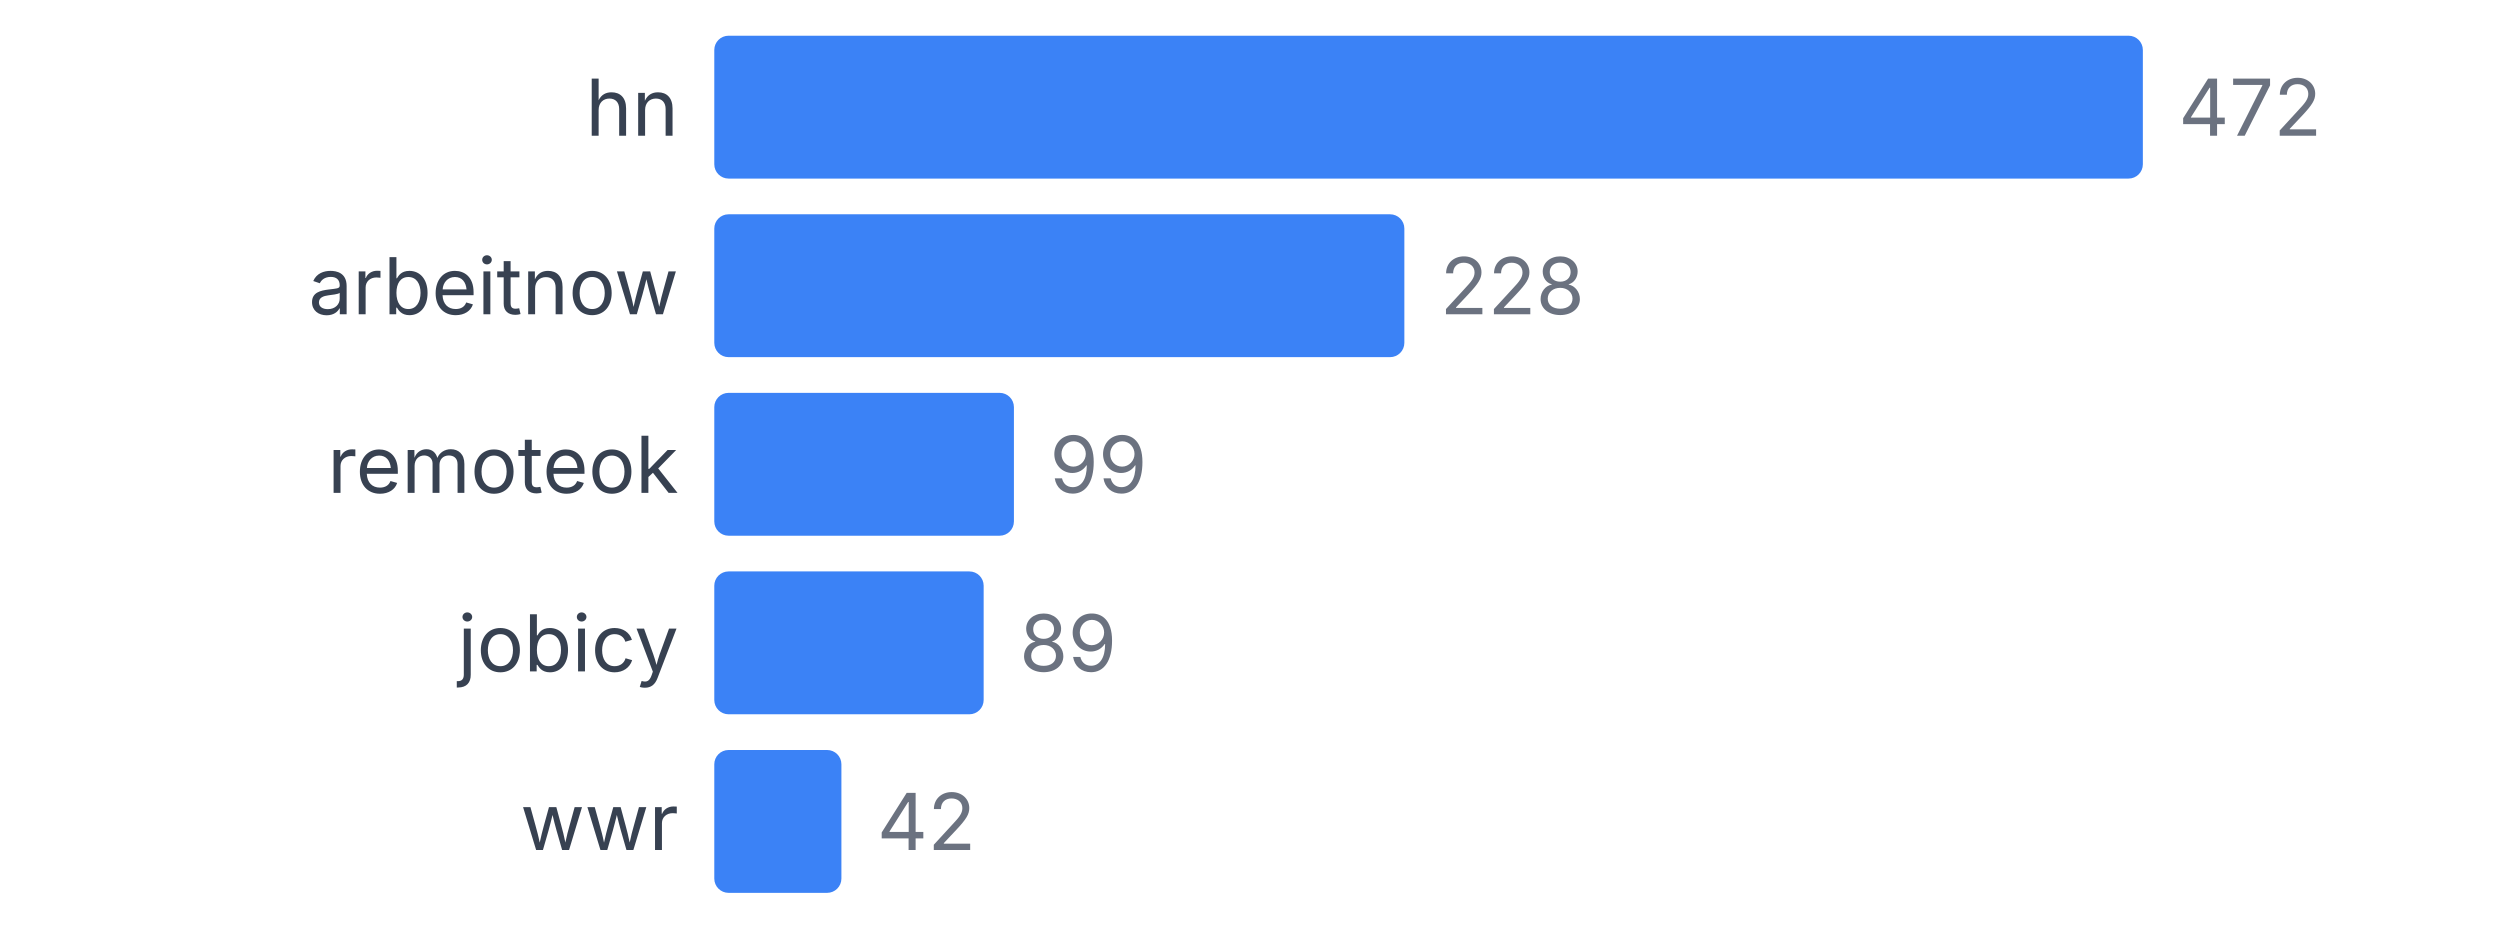
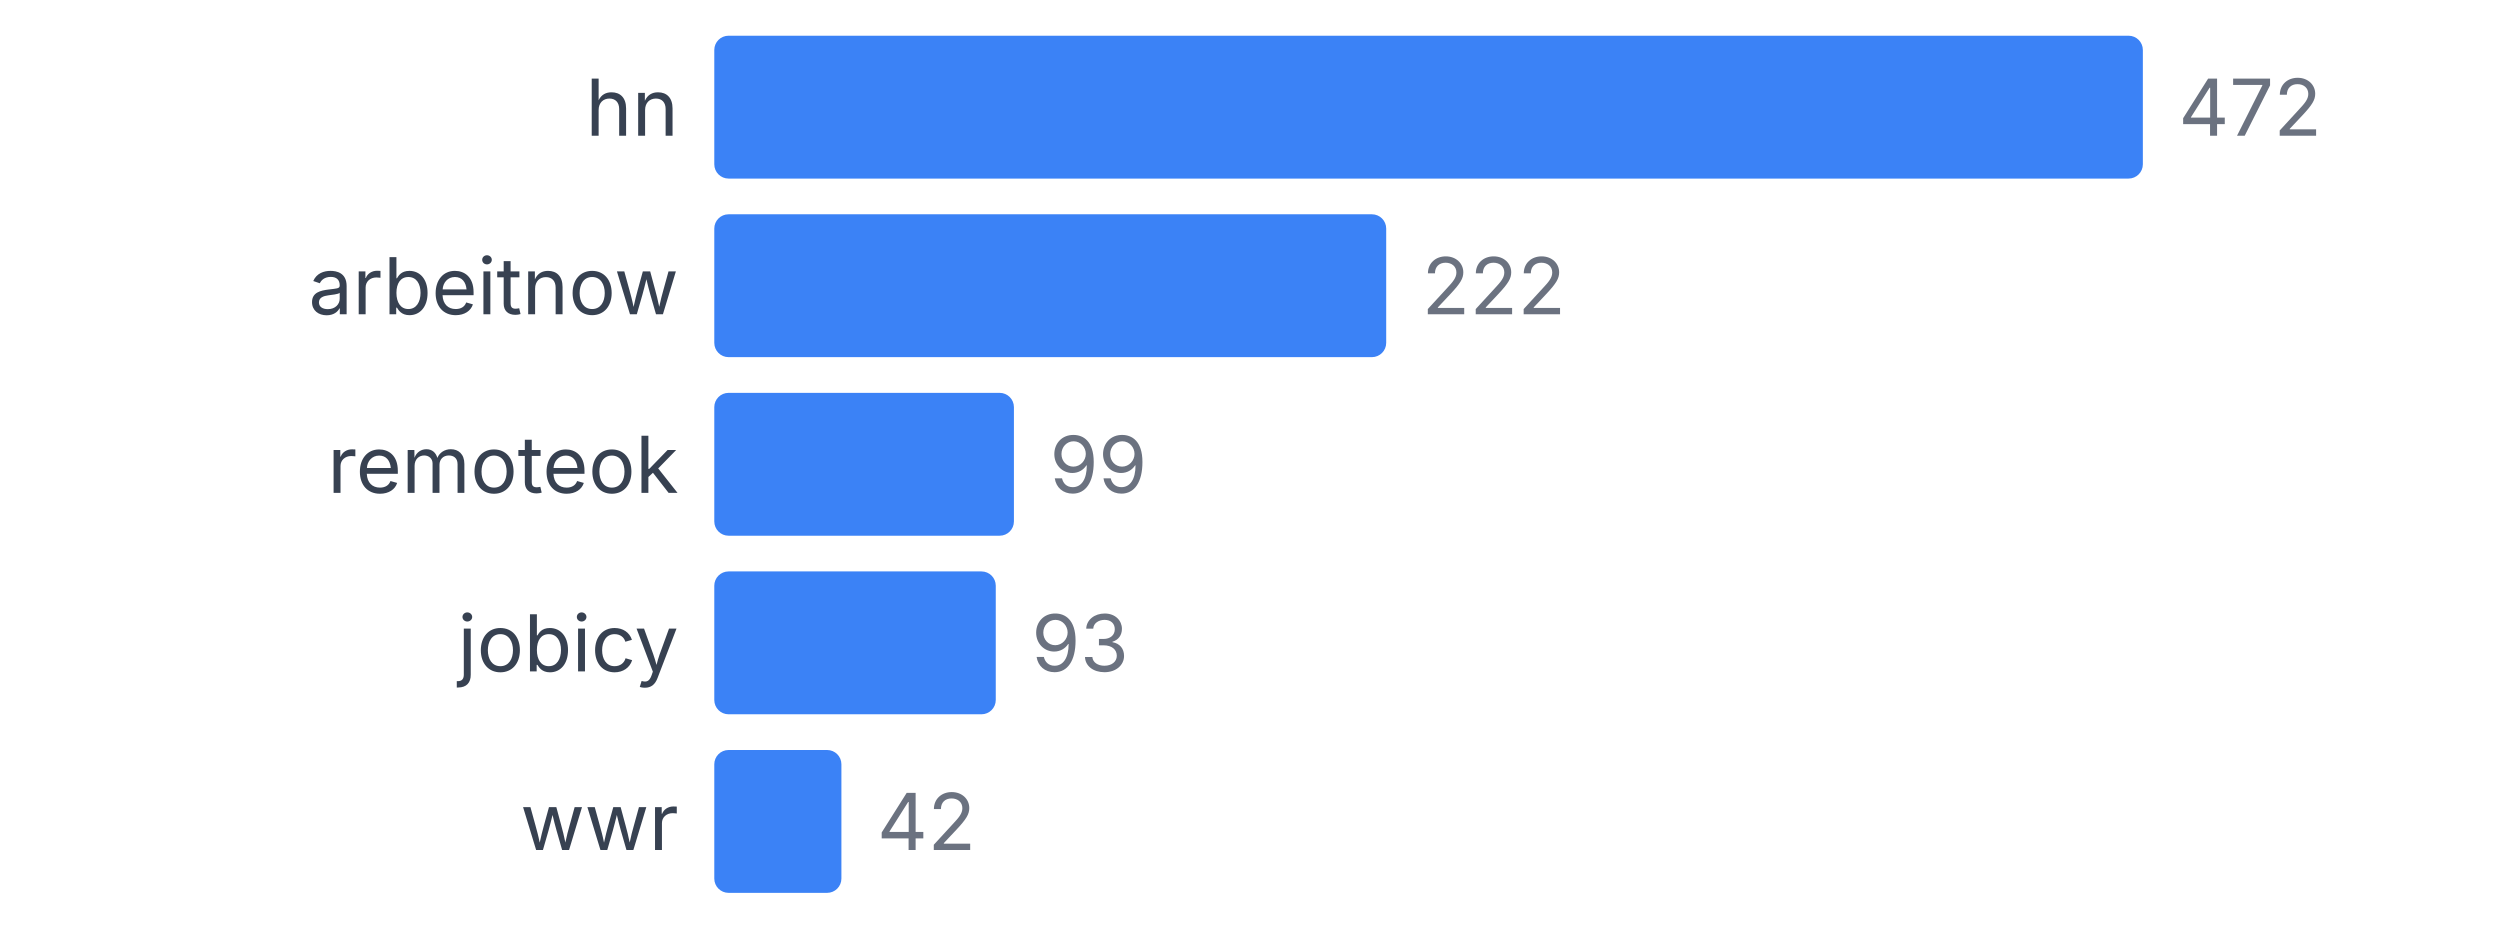
<svg xmlns="http://www.w3.org/2000/svg" width="350" height="130" viewBox="0 0 350 130">
  <style>
    text { font-family: system-ui, -apple-system, sans-serif; }
  </style>
  <text x="95" y="19" text-anchor="end" font-size="11" fill="#374151">hn</text>
  <rect x="100" y="5" width="200" height="20" fill="#3b82f6" rx="2" />
  <text x="305" y="19" font-size="11" fill="#6b7280">472</text>
  <text x="95" y="44" text-anchor="end" font-size="11" fill="#374151">arbeitnow</text>
-   <rect x="100" y="30" width="96.61" height="20" fill="#3b82f6" rx="2" />
-   <text x="201.61" y="44" font-size="11" fill="#6b7280">228</text>
+   <rect x="100" y="30" width="94.068" height="20" fill="#3b82f6" rx="2" />
+   <text x="199.068" y="44" font-size="11" fill="#6b7280">222</text>
  <text x="95" y="69" text-anchor="end" font-size="11" fill="#374151">remoteok</text>
  <rect x="100" y="55" width="41.949" height="20" fill="#3b82f6" rx="2" />
  <text x="146.949" y="69" font-size="11" fill="#6b7280">99</text>
  <text x="95" y="94" text-anchor="end" font-size="11" fill="#374151">jobicy</text>
-   <rect x="100" y="80" width="37.712" height="20" fill="#3b82f6" rx="2" />
-   <text x="142.712" y="94" font-size="11" fill="#6b7280">89</text>
+   <rect x="100" y="80" width="39.407" height="20" fill="#3b82f6" rx="2" />
+   <text x="144.407" y="94" font-size="11" fill="#6b7280">93</text>
  <text x="95" y="119" text-anchor="end" font-size="11" fill="#374151">wwr</text>
  <rect x="100" y="105" width="17.797" height="20" fill="#3b82f6" rx="2" />
  <text x="122.797" y="119" font-size="11" fill="#6b7280">42</text>
</svg>
